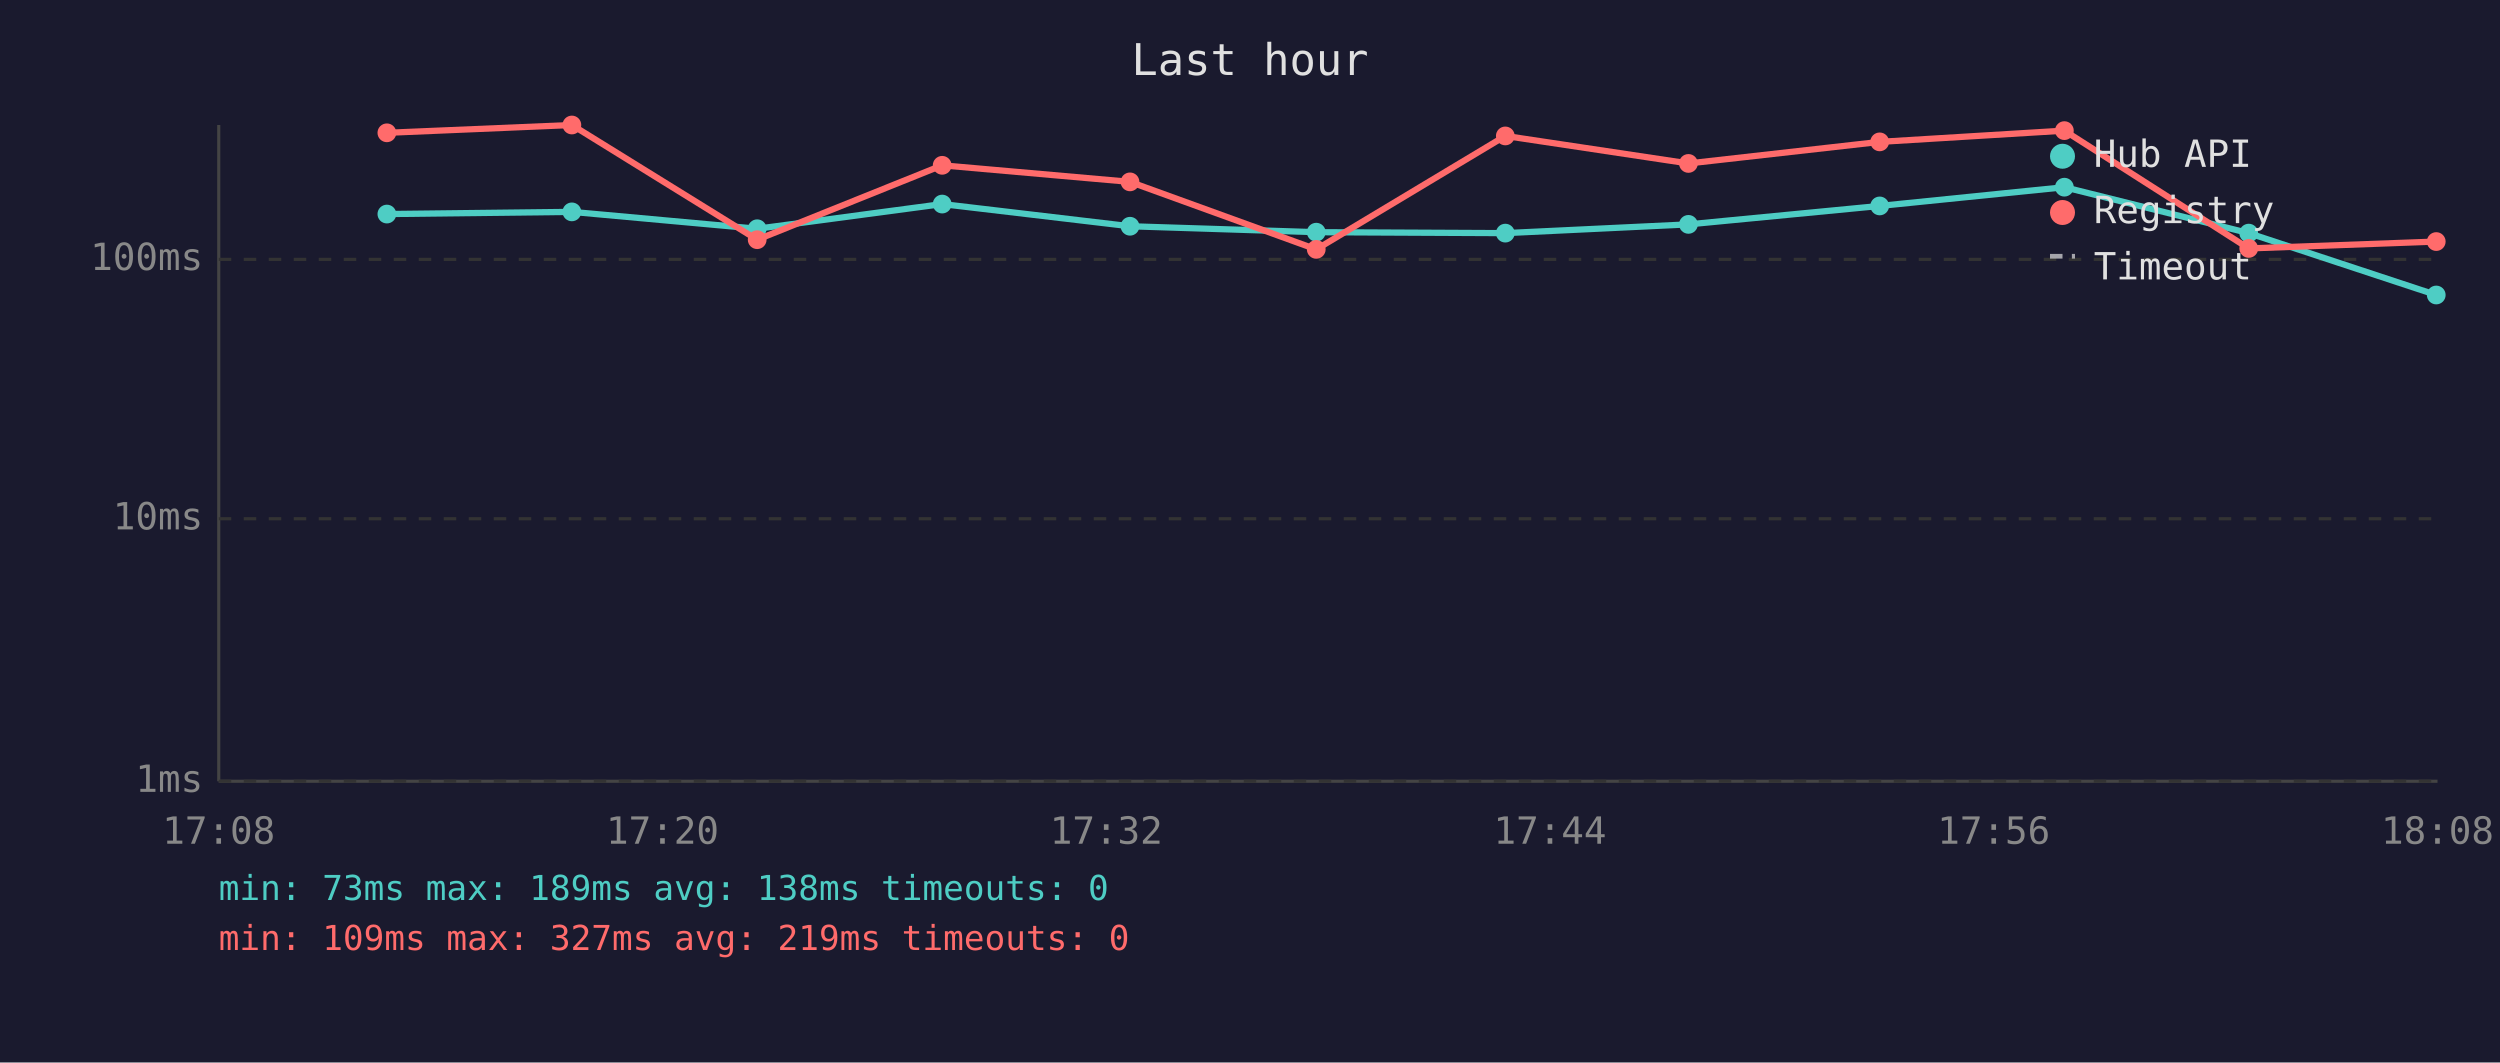
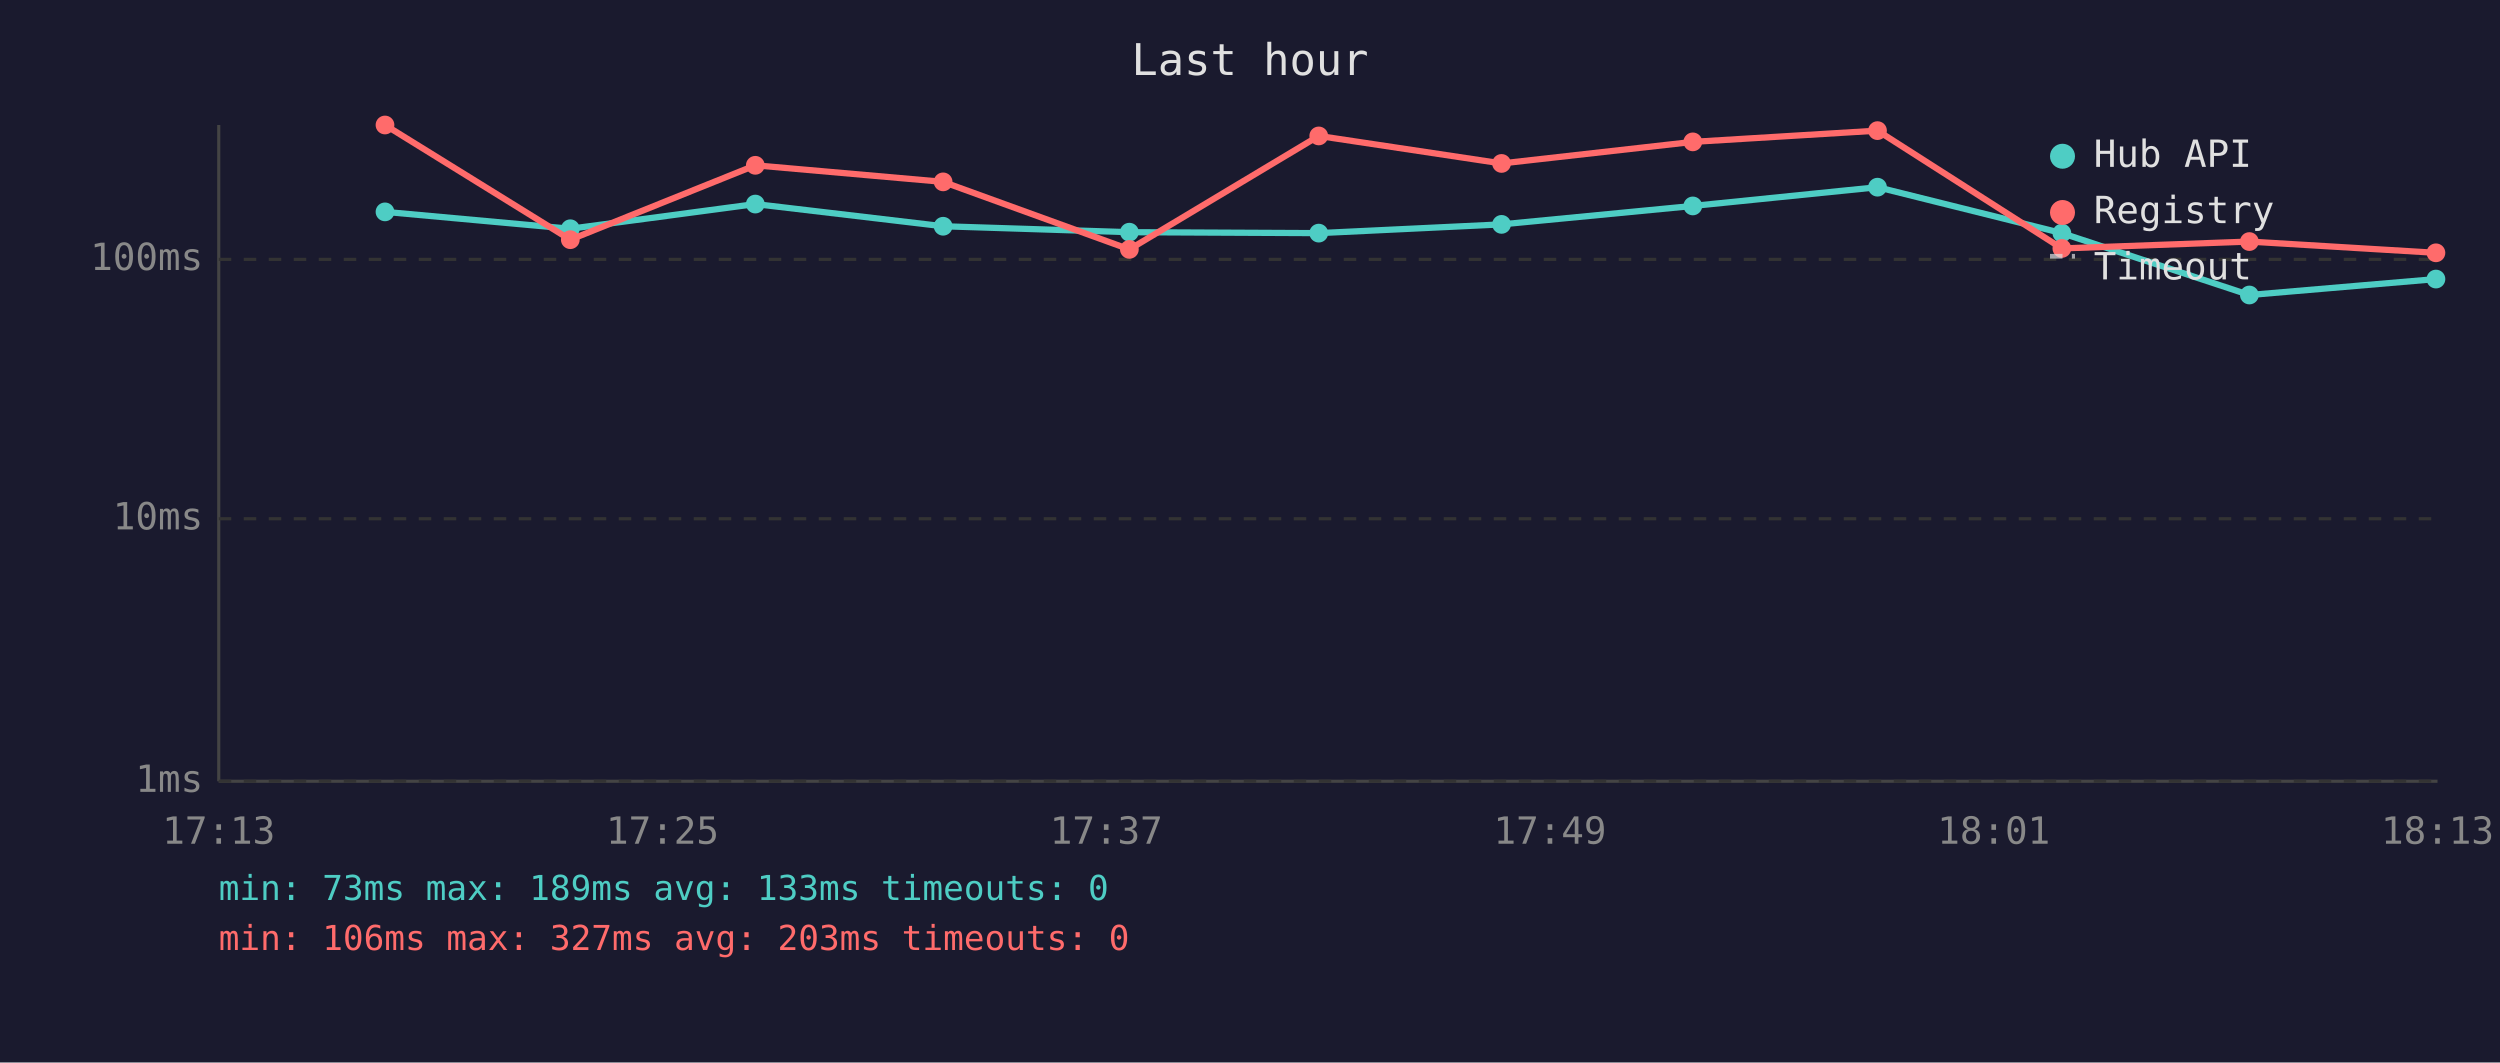
<svg xmlns="http://www.w3.org/2000/svg" viewBox="0 0 800 340" font-family="monospace" font-size="12">
  <rect width="800" height="340" fill="#1a1a2e" />
  <text x="400" y="24" fill="#e0e0e0" font-size="14" text-anchor="middle">Last hour</text>
  <line x1="70" y1="40" x2="70" y2="250" stroke="#444" stroke-width="1" />
  <line x1="70" y1="250" x2="780" y2="250" stroke="#444" stroke-width="1" />
  <line x1="70" y1="250" x2="780" y2="250" stroke="#333" stroke-width="1" stroke-dasharray="4" />
  <text x="65" y="250" fill="#888" text-anchor="end" dominant-baseline="middle">1ms</text>
  <line x1="70" y1="166" x2="780" y2="166" stroke="#333" stroke-width="1" stroke-dasharray="4" />
  <text x="65" y="166" fill="#888" text-anchor="end" dominant-baseline="middle">10ms</text>
  <line x1="70" y1="83" x2="780" y2="83" stroke="#333" stroke-width="1" stroke-dasharray="4" />
  <text x="65" y="83" fill="#888" text-anchor="end" dominant-baseline="middle">100ms</text>
-   <text x="70" y="270" fill="#888" text-anchor="middle">17:08</text>
-   <text x="212" y="270" fill="#888" text-anchor="middle">17:20</text>
-   <text x="354" y="270" fill="#888" text-anchor="middle">17:32</text>
-   <text x="496" y="270" fill="#888" text-anchor="middle">17:44</text>
-   <text x="638" y="270" fill="#888" text-anchor="middle">17:56</text>
-   <text x="780" y="270" fill="#888" text-anchor="middle">18:08</text>
-   <polyline points="123.8,68.5 183.0,67.8 242.3,73.2 301.5,65.3 361.6,72.4 421.2,74.3 481.7,74.6 540.3,71.8 601.5,65.9 660.6,59.9 719.6,74.6 779.6,94.4" fill="none" stroke="#4ecdc4" stroke-width="2" opacity="1" />
-   <circle cx="123.8" cy="68.5" r="3" fill="#4ecdc4" />
-   <circle cx="183.0" cy="67.8" r="3" fill="#4ecdc4" />
-   <circle cx="242.3" cy="73.2" r="3" fill="#4ecdc4" />
-   <circle cx="301.5" cy="65.3" r="3" fill="#4ecdc4" />
-   <circle cx="361.6" cy="72.4" r="3" fill="#4ecdc4" />
-   <circle cx="421.2" cy="74.3" r="3" fill="#4ecdc4" />
-   <circle cx="481.7" cy="74.6" r="3" fill="#4ecdc4" />
-   <circle cx="540.3" cy="71.8" r="3" fill="#4ecdc4" />
-   <circle cx="601.5" cy="65.9" r="3" fill="#4ecdc4" />
-   <circle cx="660.6" cy="59.9" r="3" fill="#4ecdc4" />
-   <circle cx="719.6" cy="74.6" r="3" fill="#4ecdc4" />
-   <circle cx="779.6" cy="94.4" r="3" fill="#4ecdc4" />
-   <polyline points="123.8,42.5 183.0,40.0 242.3,76.7 301.5,52.9 361.6,58.2 421.2,79.8 481.7,43.5 540.3,52.3 601.5,45.4 660.6,41.8 719.6,79.5 779.6,77.3" fill="none" stroke="#ff6b6b" stroke-width="2" opacity="1" />
-   <circle cx="123.8" cy="42.5" r="3" fill="#ff6b6b" />
-   <circle cx="183.0" cy="40.0" r="3" fill="#ff6b6b" />
-   <circle cx="242.3" cy="76.7" r="3" fill="#ff6b6b" />
-   <circle cx="301.5" cy="52.9" r="3" fill="#ff6b6b" />
-   <circle cx="361.6" cy="58.2" r="3" fill="#ff6b6b" />
-   <circle cx="421.2" cy="79.8" r="3" fill="#ff6b6b" />
-   <circle cx="481.7" cy="43.5" r="3" fill="#ff6b6b" />
-   <circle cx="540.3" cy="52.3" r="3" fill="#ff6b6b" />
-   <circle cx="601.5" cy="45.4" r="3" fill="#ff6b6b" />
-   <circle cx="660.6" cy="41.8" r="3" fill="#ff6b6b" />
-   <circle cx="719.6" cy="79.5" r="3" fill="#ff6b6b" />
-   <circle cx="779.6" cy="77.3" r="3" fill="#ff6b6b" />
+   <text x="70" y="270" fill="#888" text-anchor="middle">17:13</text>
+   <text x="212" y="270" fill="#888" text-anchor="middle">17:25</text>
+   <text x="354" y="270" fill="#888" text-anchor="middle">17:37</text>
+   <text x="496" y="270" fill="#888" text-anchor="middle">17:49</text>
+   <text x="638" y="270" fill="#888" text-anchor="middle">18:01</text>
+   <text x="780" y="270" fill="#888" text-anchor="middle">18:13</text>
+   <polyline points="123.2,67.8 182.5,73.2 241.7,65.3 301.8,72.4 361.4,74.3 422.0,74.6 480.5,71.8 541.7,65.9 600.8,59.9 659.8,74.6 719.8,94.4 779.5,89.3" fill="none" stroke="#4ecdc4" stroke-width="2" opacity="1" />
+   <circle cx="123.2" cy="67.8" r="3" fill="#4ecdc4" />
+   <circle cx="182.5" cy="73.2" r="3" fill="#4ecdc4" />
+   <circle cx="241.7" cy="65.3" r="3" fill="#4ecdc4" />
+   <circle cx="301.8" cy="72.4" r="3" fill="#4ecdc4" />
+   <circle cx="361.4" cy="74.3" r="3" fill="#4ecdc4" />
+   <circle cx="422.0" cy="74.6" r="3" fill="#4ecdc4" />
+   <circle cx="480.5" cy="71.8" r="3" fill="#4ecdc4" />
+   <circle cx="541.7" cy="65.9" r="3" fill="#4ecdc4" />
+   <circle cx="600.8" cy="59.9" r="3" fill="#4ecdc4" />
+   <circle cx="659.8" cy="74.6" r="3" fill="#4ecdc4" />
+   <circle cx="719.8" cy="94.4" r="3" fill="#4ecdc4" />
+   <circle cx="779.5" cy="89.3" r="3" fill="#4ecdc4" />
+   <polyline points="123.2,40.0 182.5,76.7 241.7,52.9 301.8,58.2 361.4,79.8 422.0,43.5 480.5,52.3 541.7,45.4 600.8,41.8 659.8,79.5 719.8,77.3 779.5,80.9" fill="none" stroke="#ff6b6b" stroke-width="2" opacity="1" />
+   <circle cx="123.2" cy="40.0" r="3" fill="#ff6b6b" />
+   <circle cx="182.5" cy="76.7" r="3" fill="#ff6b6b" />
+   <circle cx="241.7" cy="52.9" r="3" fill="#ff6b6b" />
+   <circle cx="301.8" cy="58.2" r="3" fill="#ff6b6b" />
+   <circle cx="361.4" cy="79.8" r="3" fill="#ff6b6b" />
+   <circle cx="422.0" cy="43.5" r="3" fill="#ff6b6b" />
+   <circle cx="480.5" cy="52.3" r="3" fill="#ff6b6b" />
+   <circle cx="541.7" cy="45.4" r="3" fill="#ff6b6b" />
+   <circle cx="600.8" cy="41.8" r="3" fill="#ff6b6b" />
+   <circle cx="659.8" cy="79.5" r="3" fill="#ff6b6b" />
+   <circle cx="719.8" cy="77.3" r="3" fill="#ff6b6b" />
+   <circle cx="779.5" cy="80.9" r="3" fill="#ff6b6b" />
  <circle cx="660" cy="50" r="4" fill="#4ecdc4" />
  <text x="670" y="50" fill="#e0e0e0" dominant-baseline="middle">Hub API</text>
  <circle cx="660" cy="68" r="4" fill="#ff6b6b" />
  <text x="670" y="68" fill="#e0e0e0" dominant-baseline="middle">Registry</text>
  <line x1="656" y1="82" x2="664" y2="82" stroke="#e0e0e0" stroke-width="1.5" stroke-dasharray="4,3" opacity="0.7" />
  <text x="670" y="86" fill="#e0e0e0" dominant-baseline="middle">Timeout</text>
-   <text x="70" y="288" fill="#4ecdc4" font-size="11">min: 73ms  max: 189ms  avg: 138ms  timeouts: 0</text>
-   <text x="70" y="304" fill="#ff6b6b" font-size="11">min: 109ms  max: 327ms  avg: 219ms  timeouts: 0</text>
+   <text x="70" y="288" fill="#4ecdc4" font-size="11">min: 73ms  max: 189ms  avg: 133ms  timeouts: 0</text>
+   <text x="70" y="304" fill="#ff6b6b" font-size="11">min: 106ms  max: 327ms  avg: 203ms  timeouts: 0</text>
</svg>
